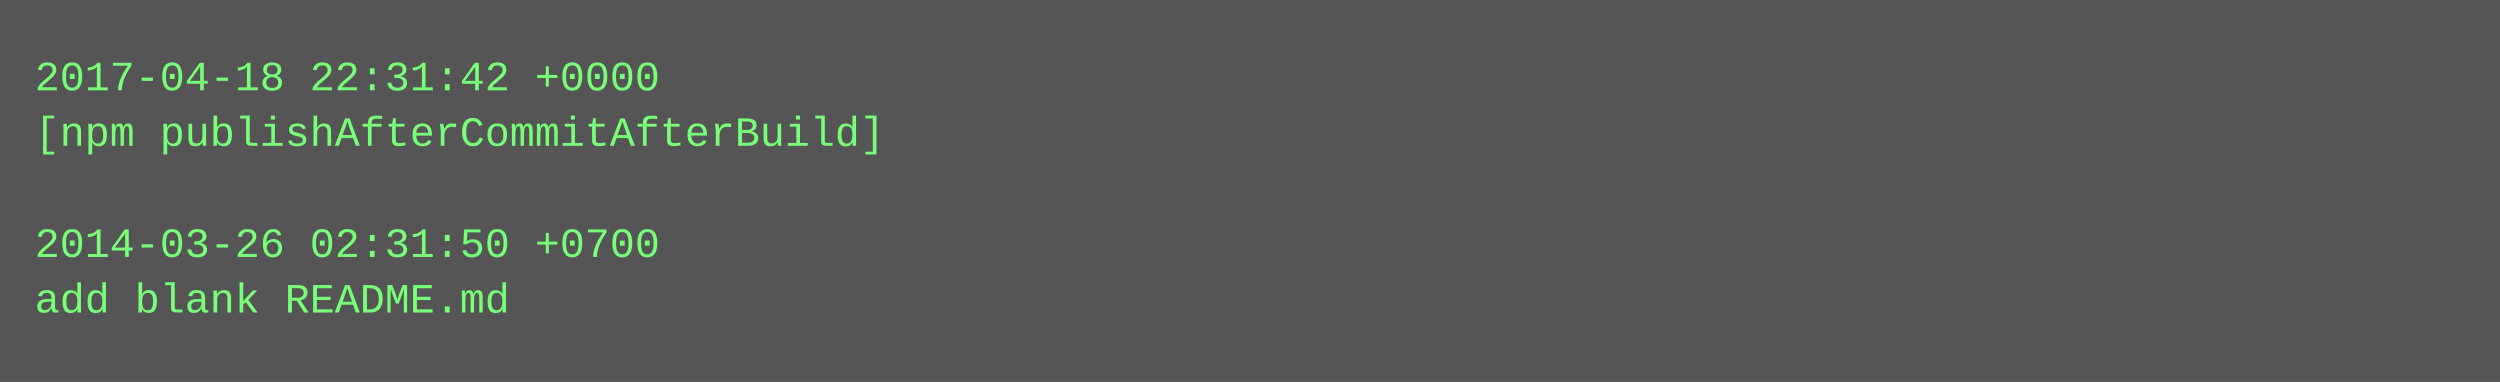
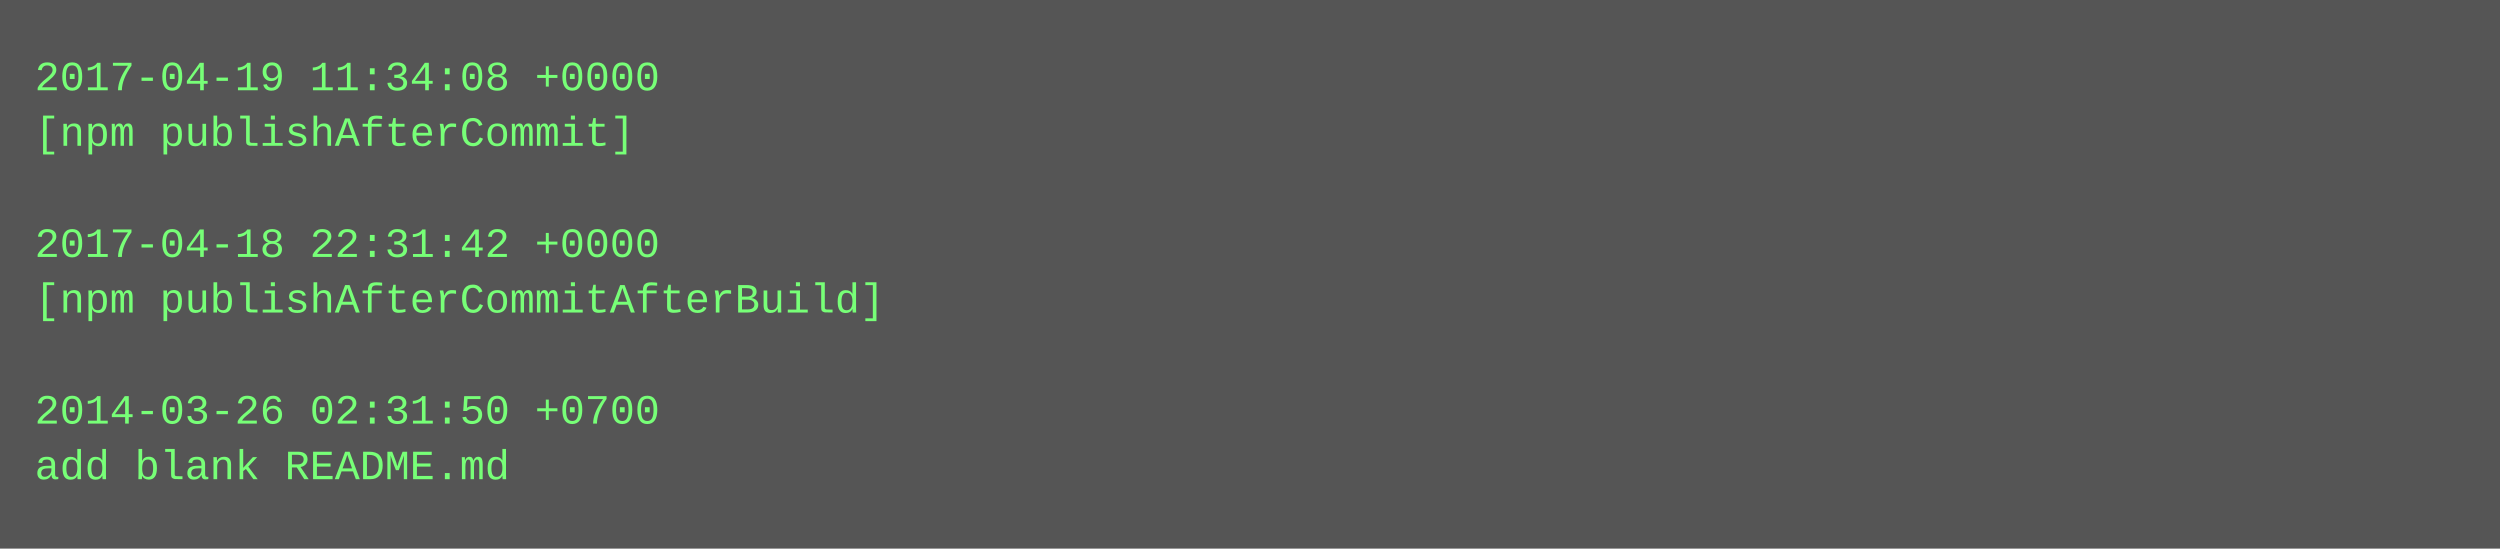
- <svg xmlns="http://www.w3.org/2000/svg" height="110" width="720">
-   <rect height="110" fill="#555" width="720" />
+ <svg xmlns="http://www.w3.org/2000/svg" height="158" width="720">
+   <rect height="158" fill="#555" width="720" />
  <text fill="#7f7" font-family="Courier New" font-size="12" xml:space="preserve">
-     <tspan x="10" y="26">2017-04-18 22:31:42 +0000</tspan>
-     <tspan x="10" y="42">[npm publishAfterCommitAfterBuild]</tspan>
+     <tspan x="10" y="26">2017-04-19 11:34:08 +0000</tspan>
+     <tspan x="10" y="42">[npm publishAfterCommit]</tspan>
    <tspan x="10" y="58" />
-     <tspan x="10" y="74">2014-03-26 02:31:50 +0700</tspan>
-     <tspan x="10" y="90">add blank README.md</tspan>
+     <tspan x="10" y="74">2017-04-18 22:31:42 +0000</tspan>
+     <tspan x="10" y="90">[npm publishAfterCommitAfterBuild]</tspan>
+     <tspan x="10" y="106" />
+     <tspan x="10" y="122">2014-03-26 02:31:50 +0700</tspan>
+     <tspan x="10" y="138">add blank README.md</tspan>
  </text>
</svg>
